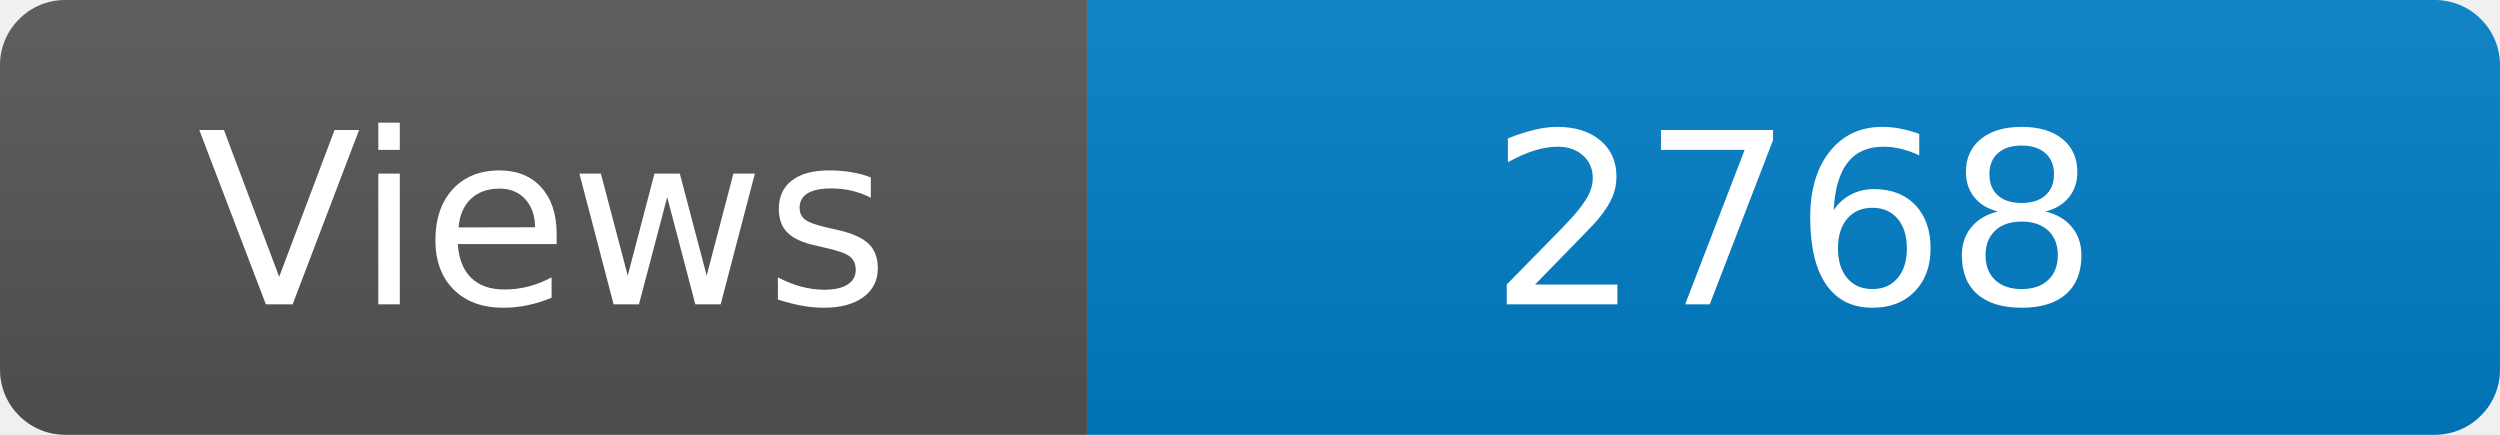
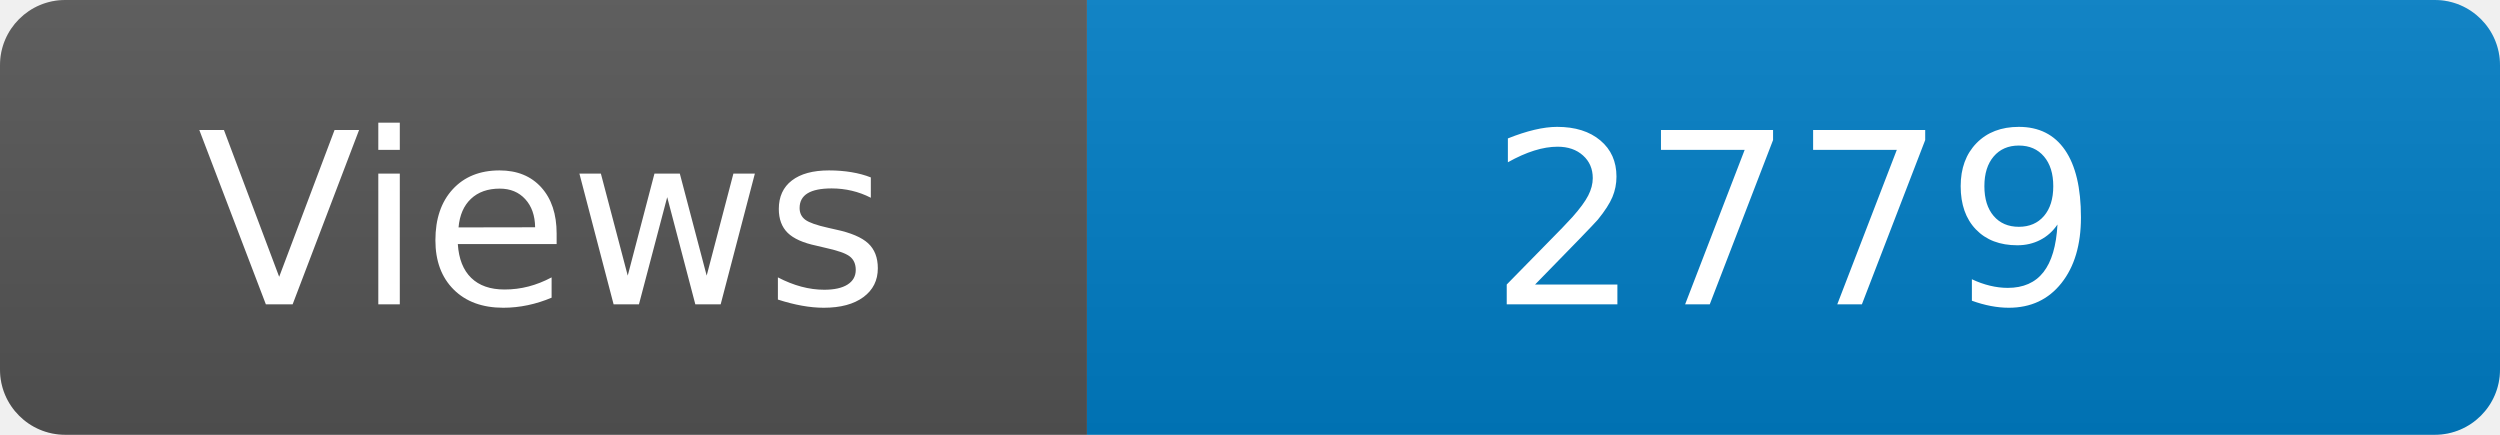
<svg xmlns="http://www.w3.org/2000/svg" width="115" height="20" role="img" aria-label="Maintained?: yes">
  <linearGradient id="s" x2="0" y2="100%">
    <stop offset="0" stop-color="#bbb" stop-opacity=".1" />
    <stop offset="1" stop-opacity=".1" />
  </linearGradient>
  <clipPath id="r">
    <rect width="115" height="20" rx="3" fill="#fff" />
  </clipPath>
  <g clip-path="url(#r)">
    <rect width="50" height="20" fill="#555" />
    <rect x="50" width="160" height="20" fill="#007ec6" />
    <rect width="115" height="20" fill="url(#s)" />
  </g>
  <g fill="#fff" text-anchor="middle" font-family="Verdana,Geneva,DejaVu Sans,sans-serif" font-size="110">
    <text x="250" y="140" transform="scale(.1)" fill="#fff">Views</text>
-     <text x="825" y="140" transform="scale(.1)" fill="#fff">2768</text>
+     <text x="825" y="140" transform="scale(.1)" fill="#fff">2779</text>
  </g>
</svg>
